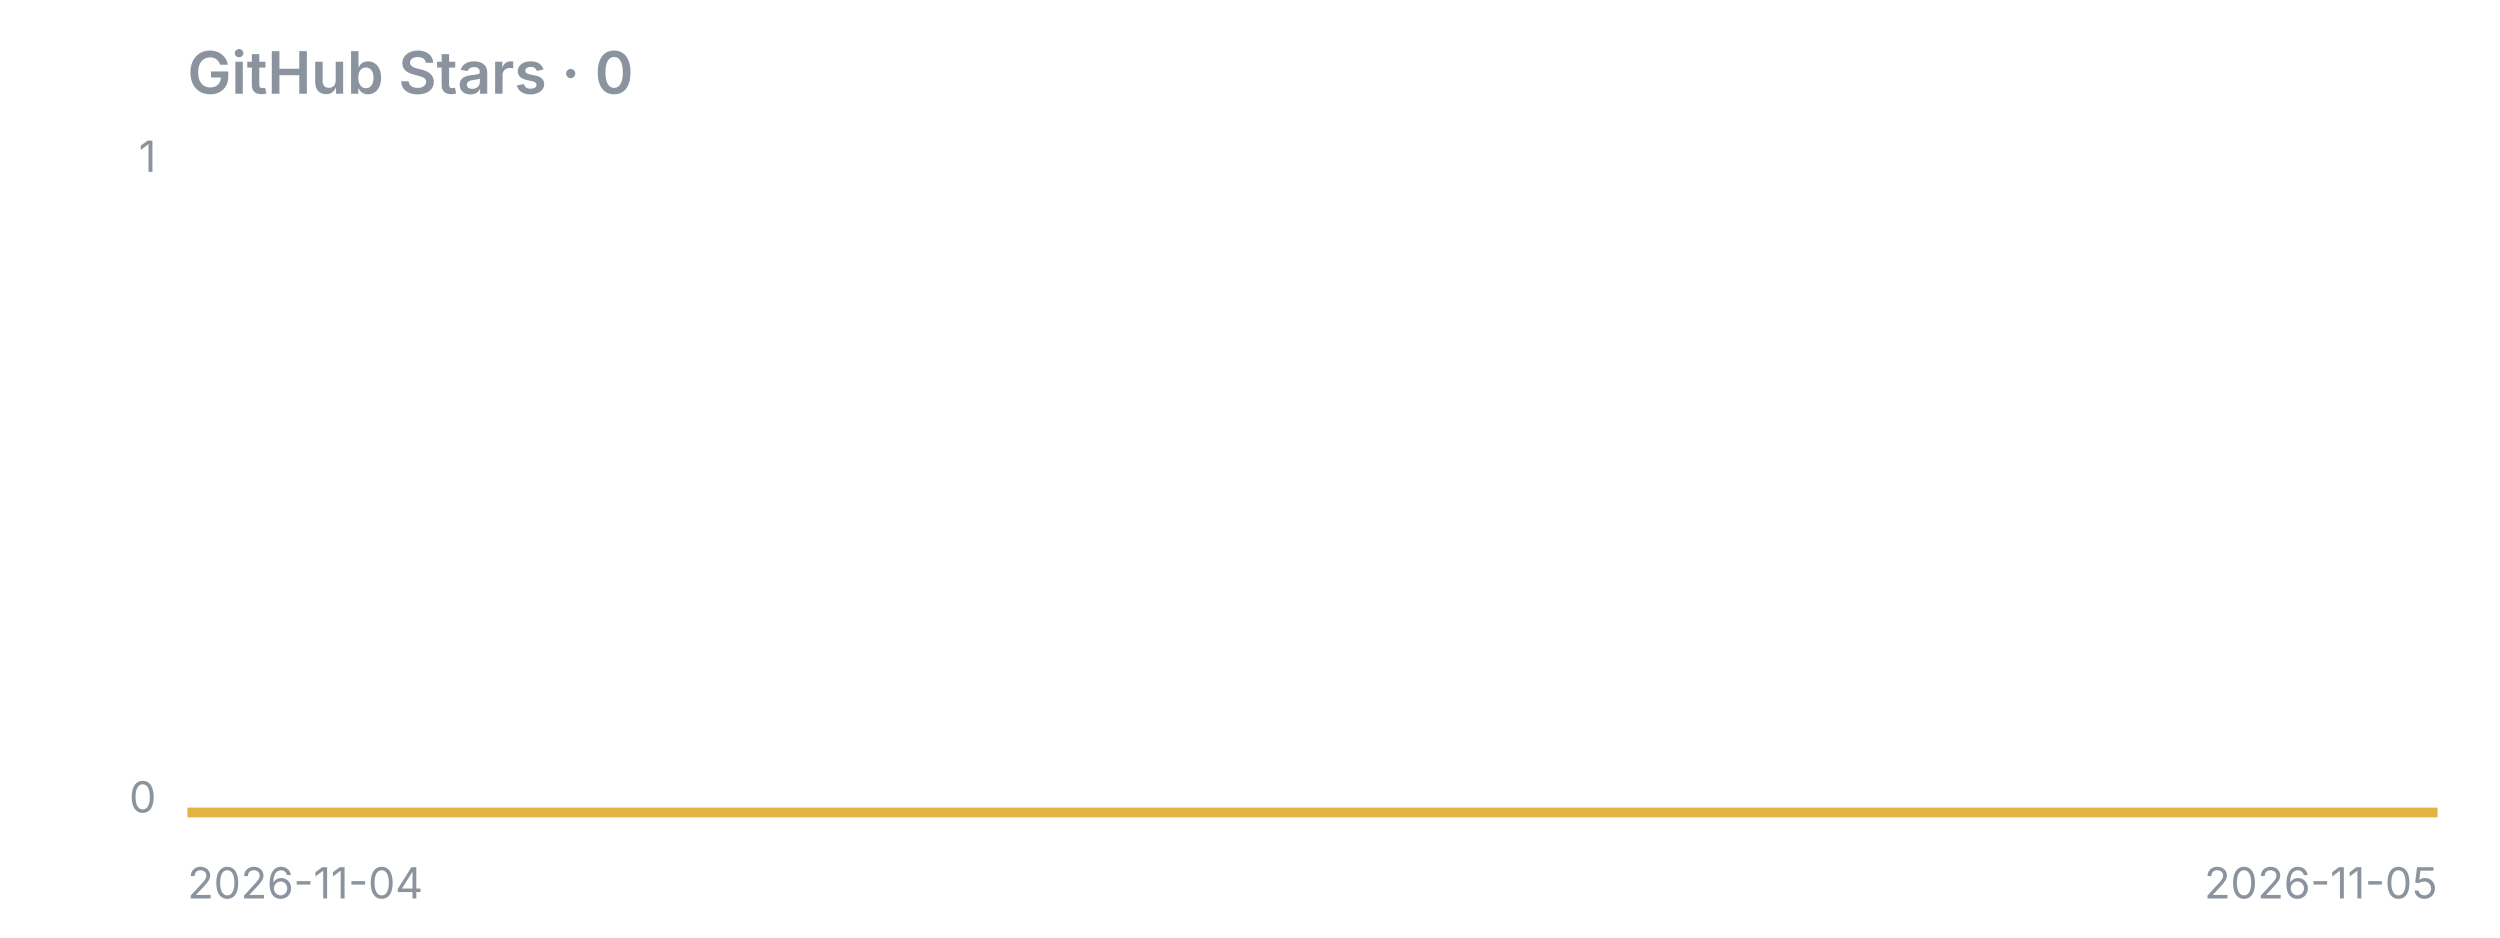
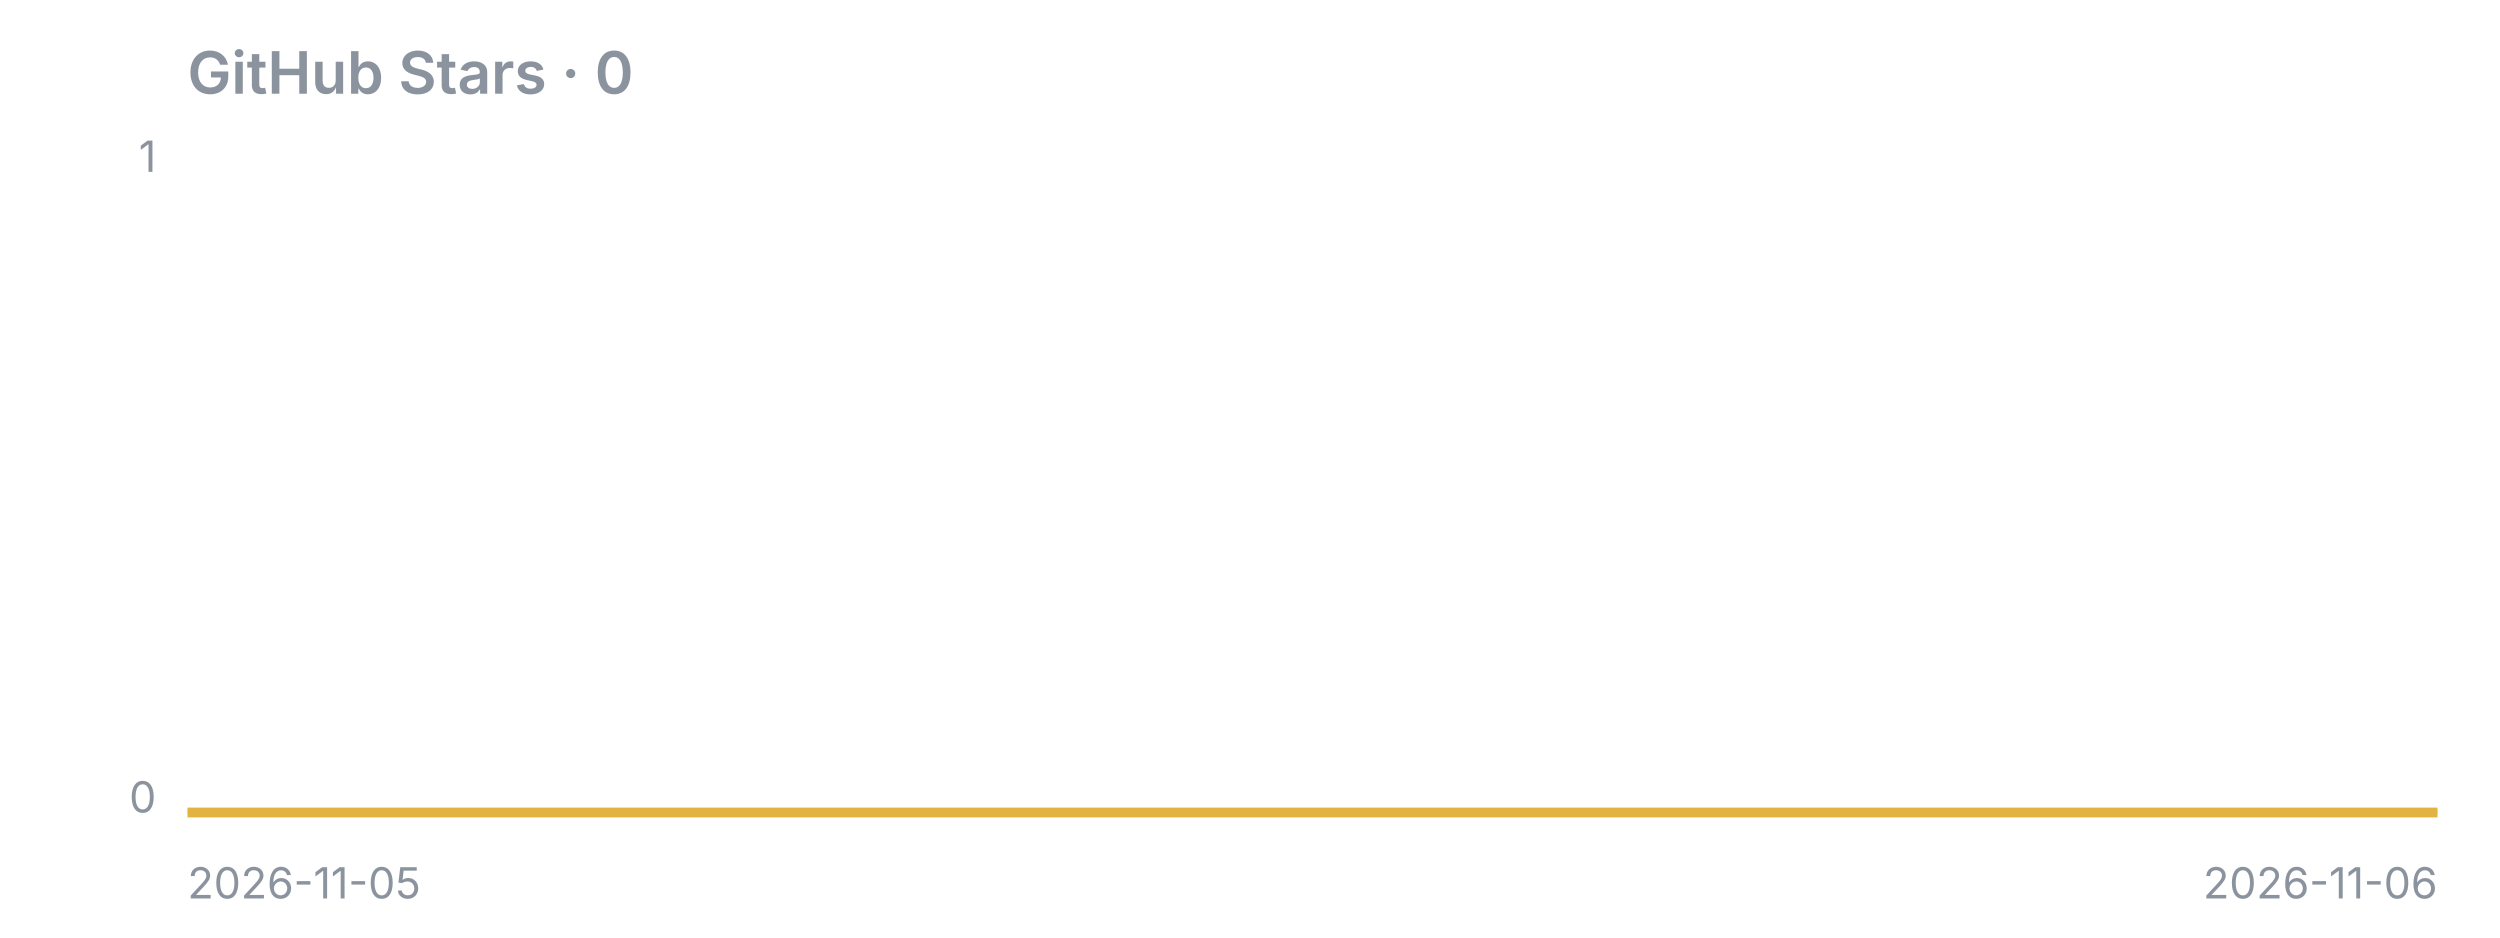
<svg xmlns="http://www.w3.org/2000/svg" width="640" height="240" viewBox="0 0 640 240">
  <text x="48" y="24" font-family="-apple-system,Segoe UI,sans-serif" fill="#8b949e" font-size="15" font-weight="600">GitHub Stars · 0</text>
  <line x1="48" y1="208" x2="624" y2="208" stroke="#8b949e" stroke-opacity="0.4" />
  <polygon points="48,208 48.0,208.0 624.0,208.0 624,208" fill="#e3b341" fill-opacity="0.15" />
  <polyline points="48.0,208.0 624.0,208.0" fill="none" stroke="#e3b341" stroke-width="2.5" stroke-linejoin="round" />
  <text x="40" y="44" font-family="-apple-system,Segoe UI,sans-serif" fill="#8b949e" font-size="11" text-anchor="end">1</text>
  <text x="40" y="208" font-family="-apple-system,Segoe UI,sans-serif" fill="#8b949e" font-size="11" text-anchor="end">0</text>
-   <text x="48" y="230" font-family="-apple-system,Segoe UI,sans-serif" fill="#8b949e" font-size="11">2026-11-04</text>
-   <text x="624" y="230" font-family="-apple-system,Segoe UI,sans-serif" fill="#8b949e" font-size="11" text-anchor="end">2026-11-05</text>
+   <text x="48" y="230" font-family="-apple-system,Segoe UI,sans-serif" fill="#8b949e" font-size="11">2026-11-05</text>
+   <text x="624" y="230" font-family="-apple-system,Segoe UI,sans-serif" fill="#8b949e" font-size="11" text-anchor="end">2026-11-06</text>
</svg>
